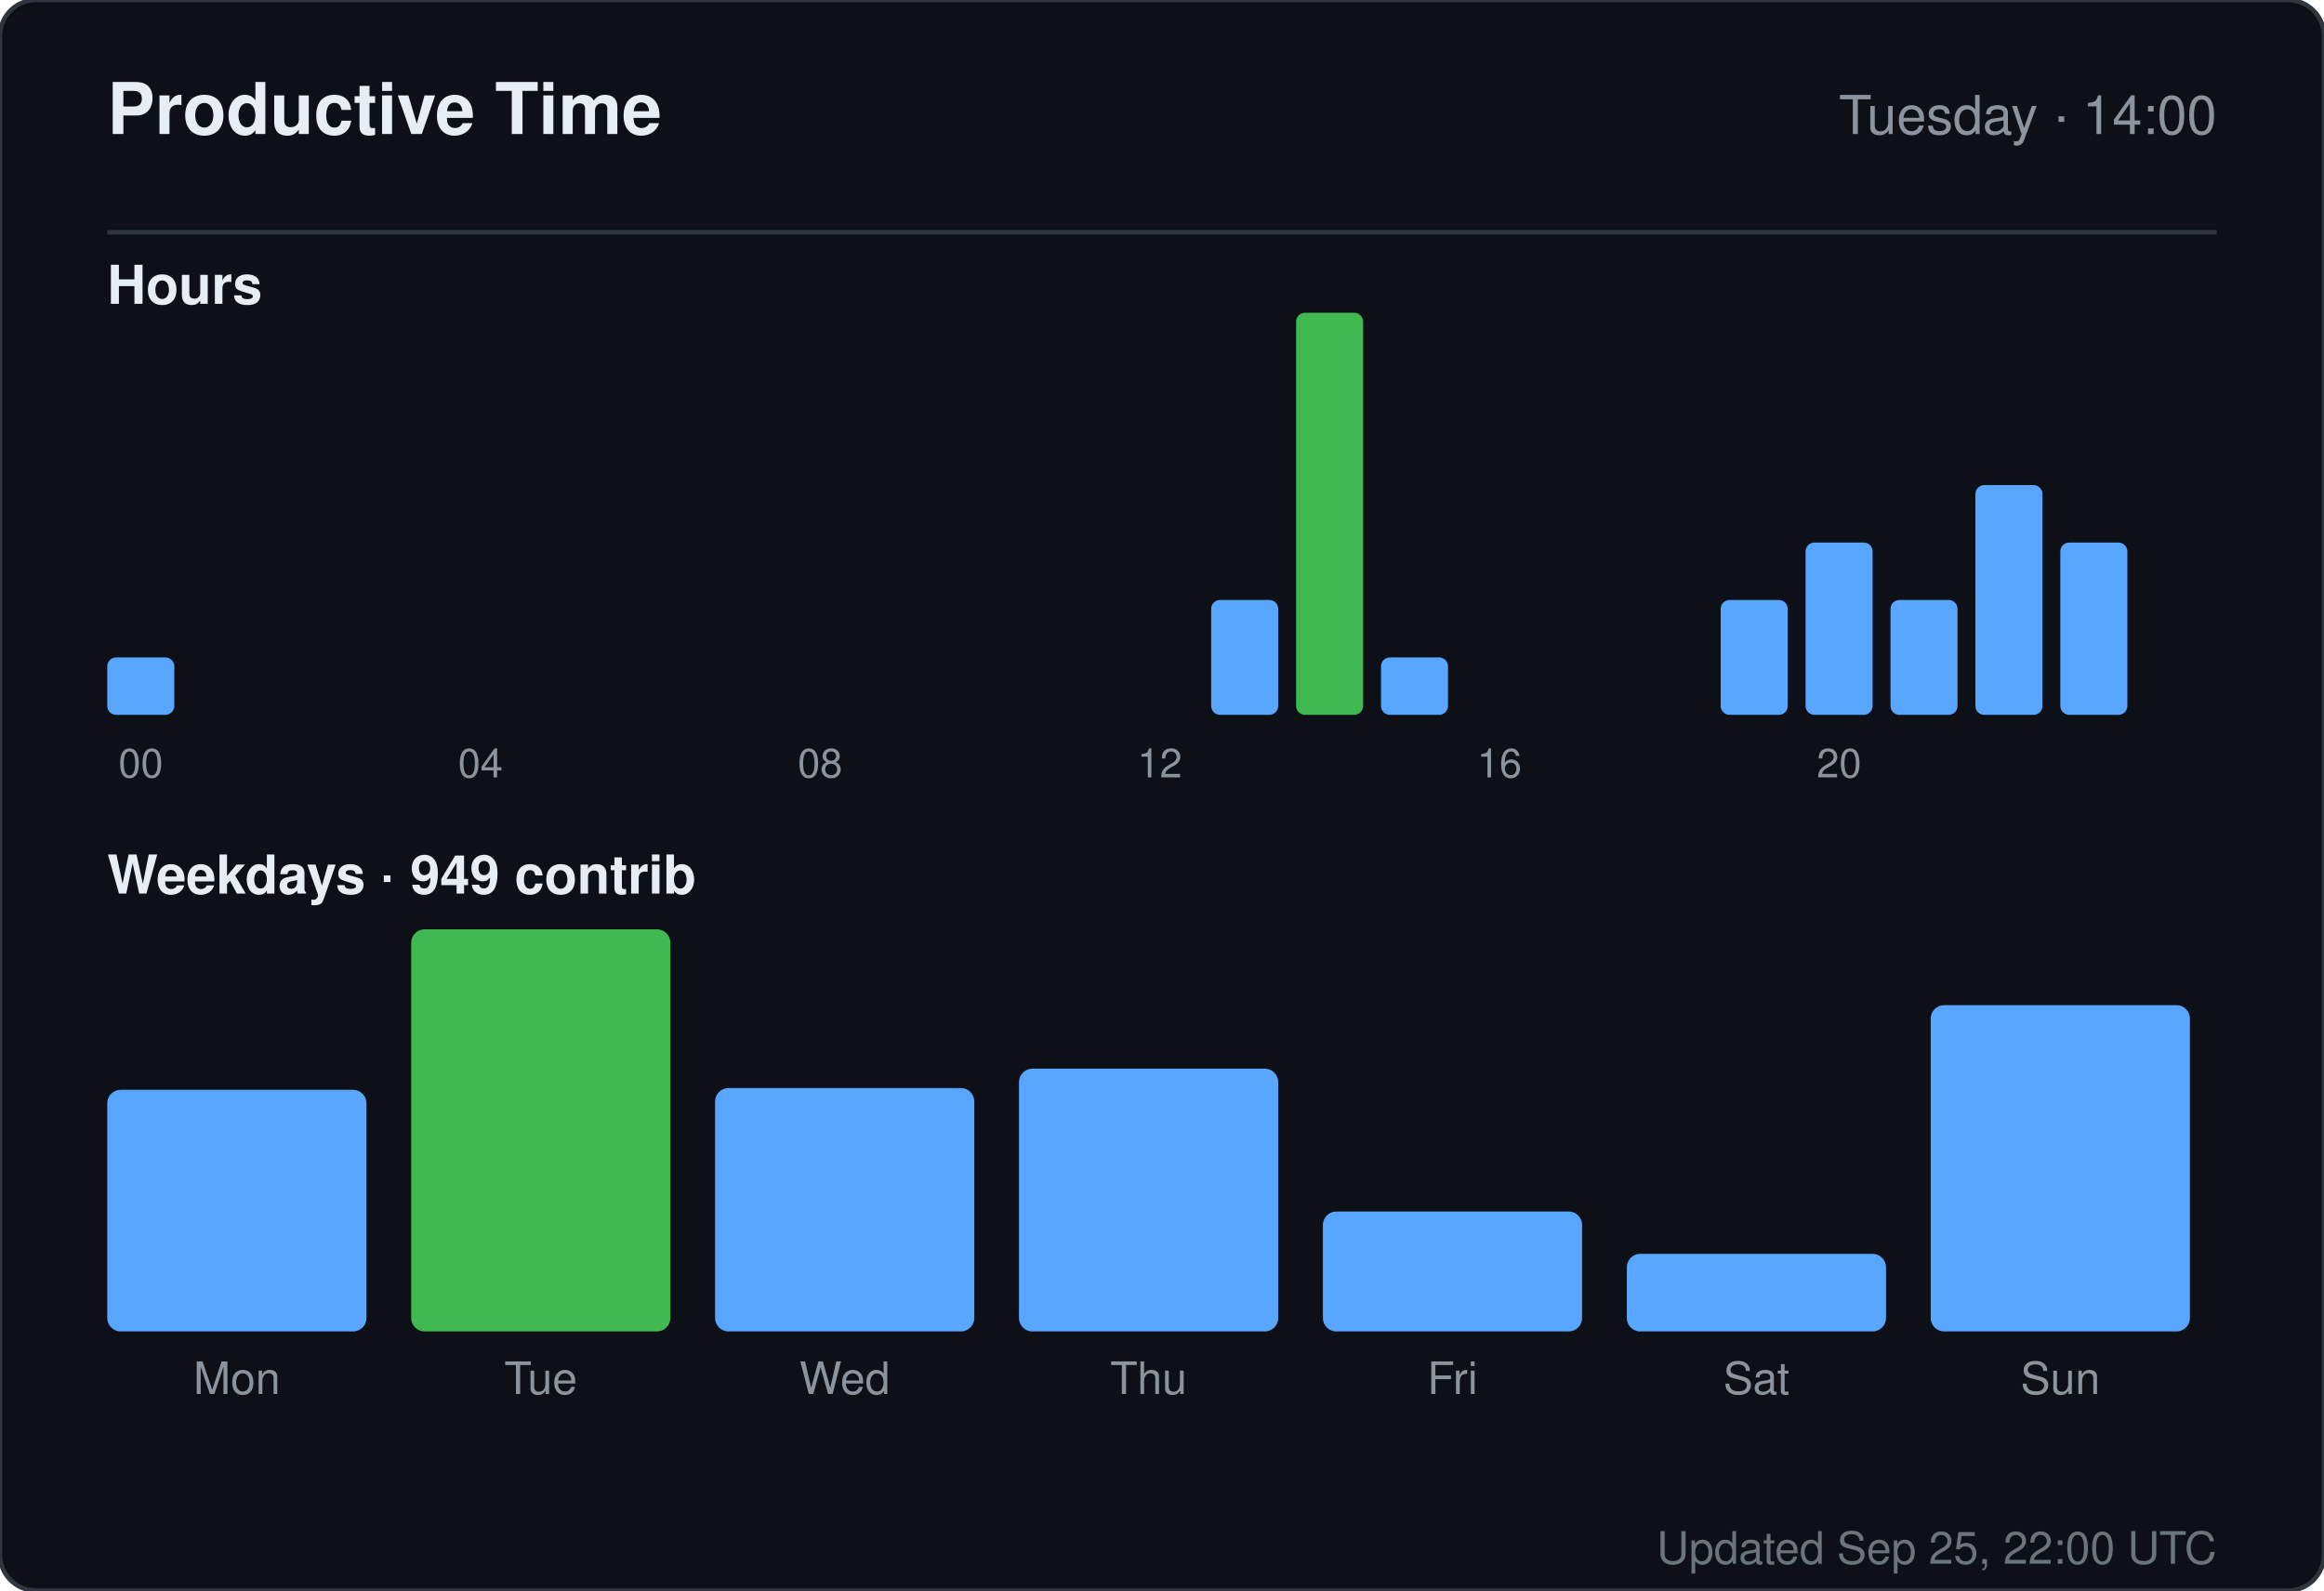
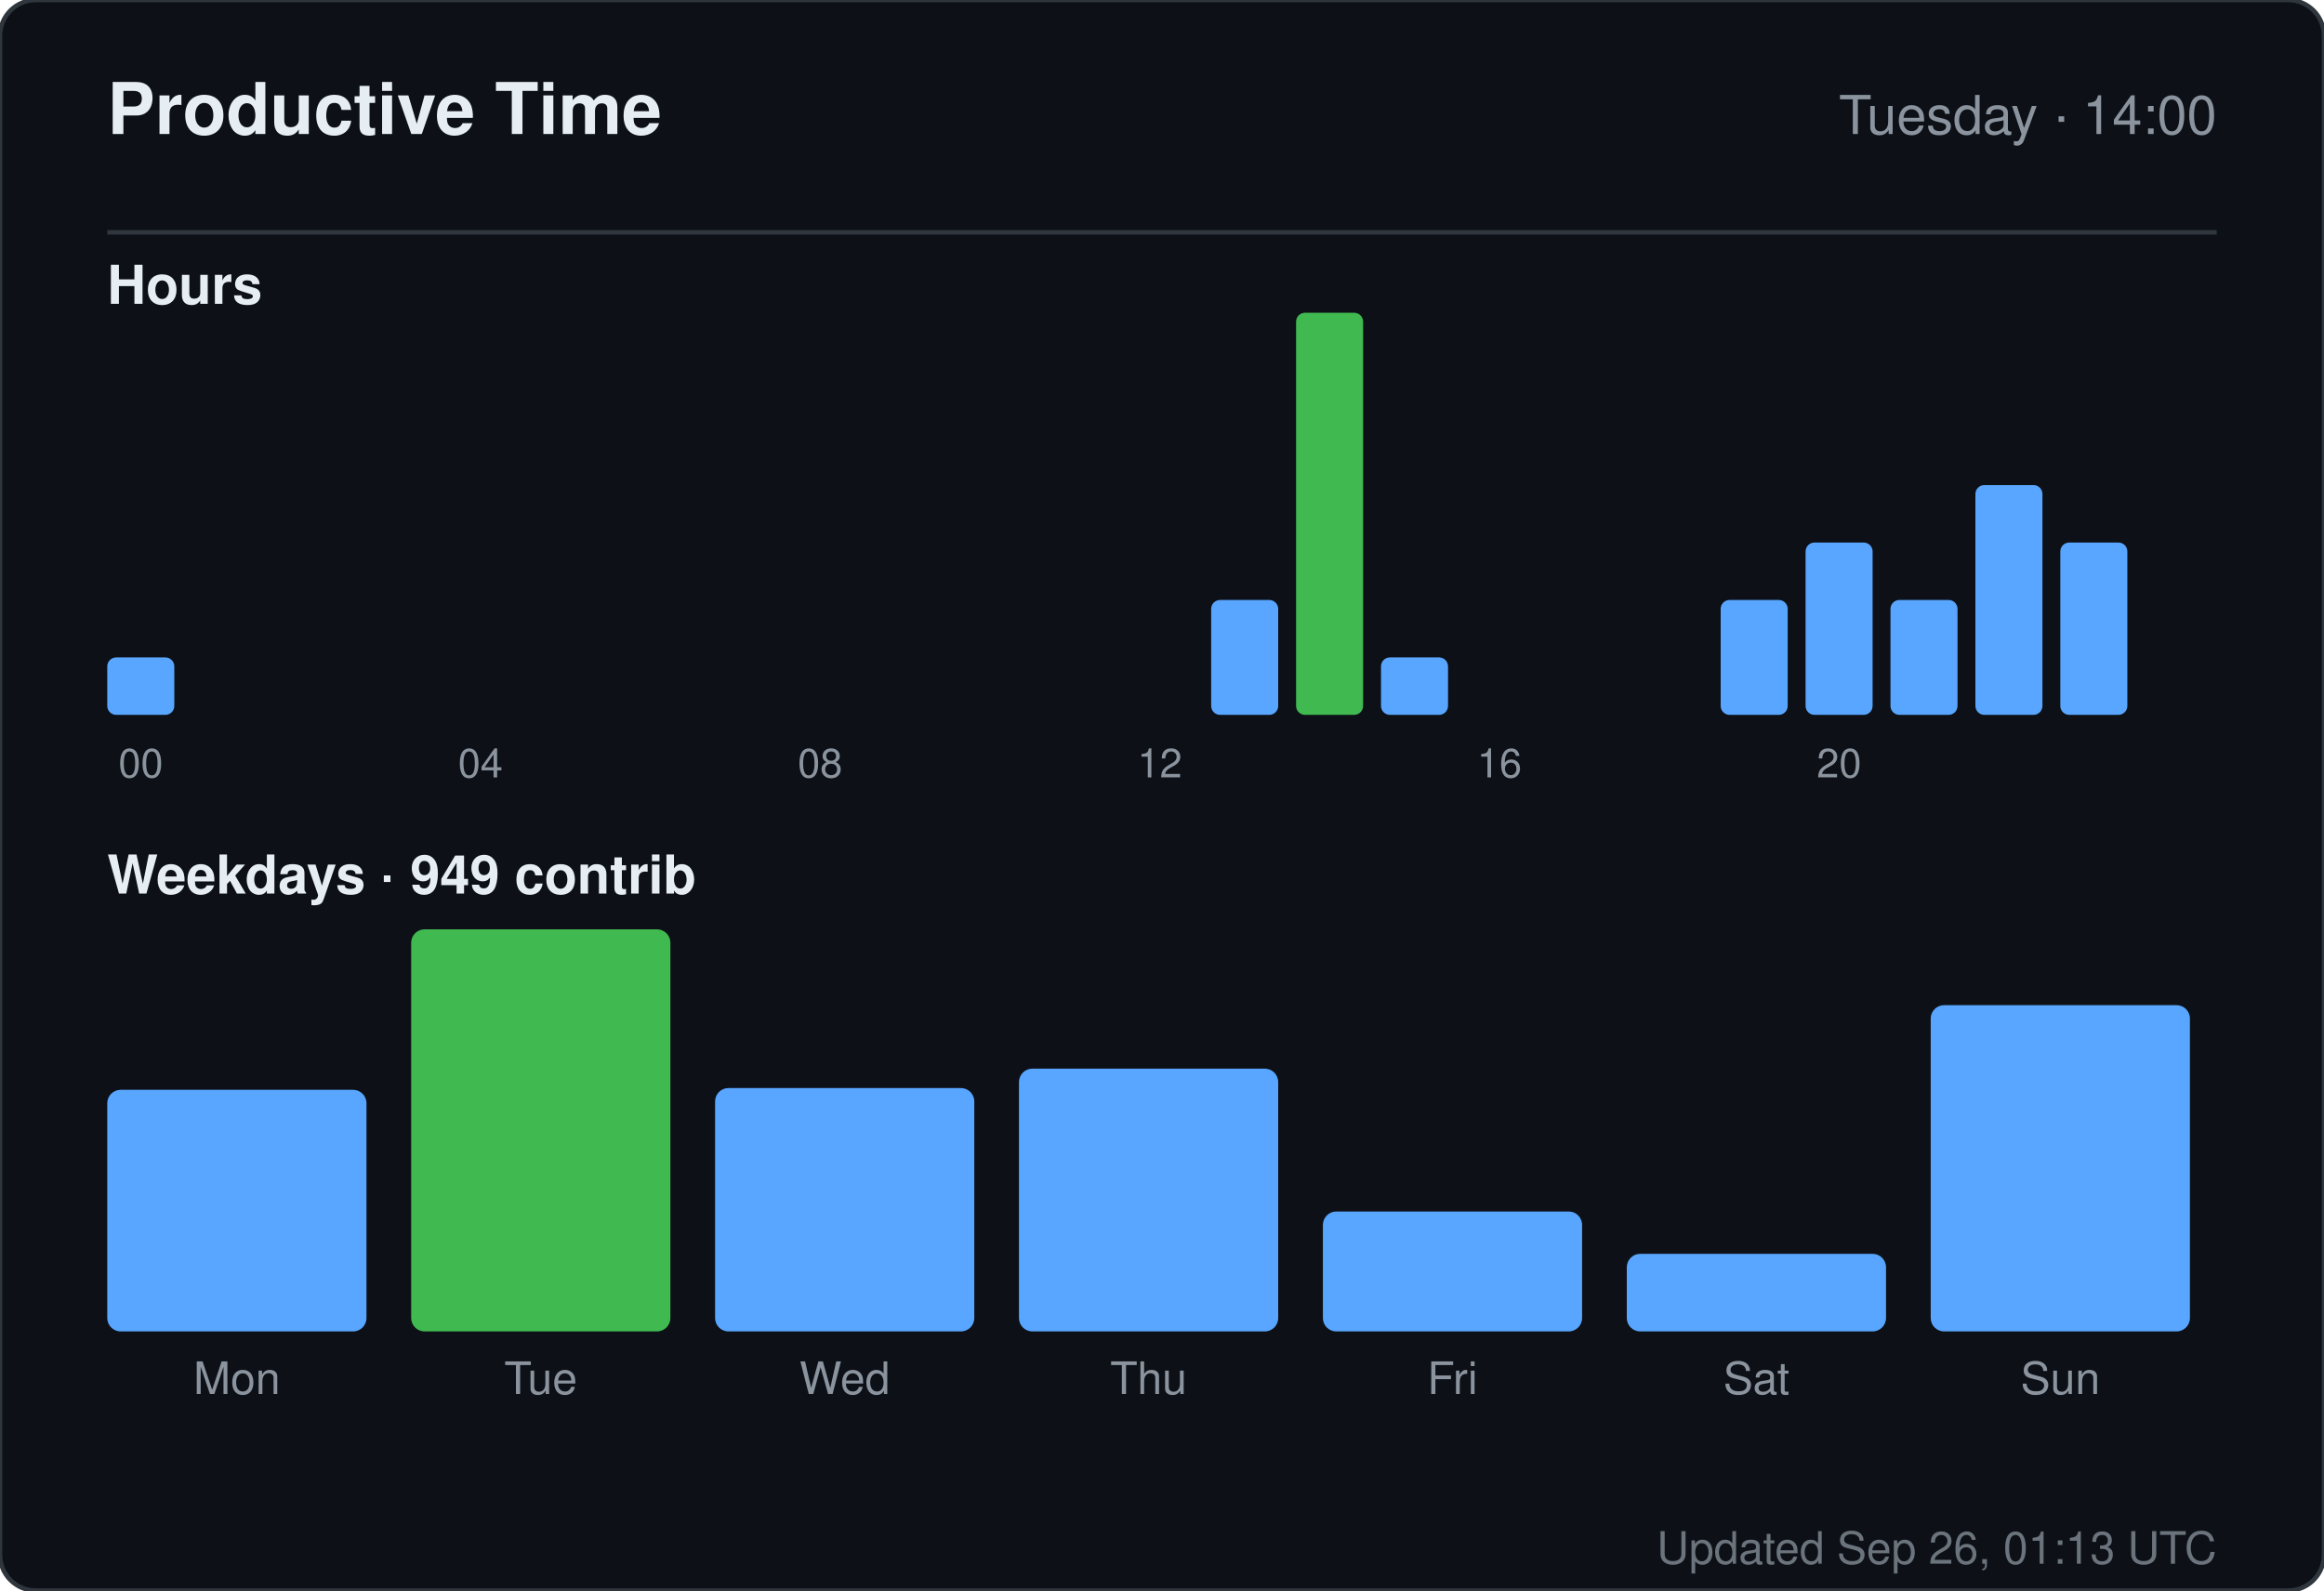
<svg xmlns="http://www.w3.org/2000/svg" width="520" height="356" viewBox="0 0 520 356" role="img" aria-label="Productive time for sandiirawan12">
  <rect width="520" height="356" rx="8" fill="#0d1117" stroke="#30363d" />
  <g font-family="-apple-system, BlinkMacSystemFont, Segoe UI, Helvetica, Arial, sans-serif">
    <text x="24" y="30" fill="#e6edf3" font-size="16" font-weight="700">Productive Time</text>
    <text x="496" y="30" fill="#8b949e" font-size="12" text-anchor="end">Tuesday · 14:00</text>
    <line x1="24" y1="52" x2="496" y2="52" stroke="#30363d" />
    <text x="24" y="68" fill="#e6edf3" font-size="12" font-weight="600">Hours</text>
    <rect x="24" y="147.143" width="15" height="12.857" rx="2" fill="#58a6ff" />
    <text x="31.5" y="174" fill="#8b949e" font-size="9" text-anchor="middle">00</text>
    <rect x="43" y="160" width="15" height="0" rx="2" fill="#58a6ff" />
    <rect x="62" y="160" width="15" height="0" rx="2" fill="#58a6ff" />
    <rect x="81" y="160" width="15" height="0" rx="2" fill="#58a6ff" />
    <rect x="100" y="160" width="15" height="0" rx="2" fill="#58a6ff" />
    <text x="107.5" y="174" fill="#8b949e" font-size="9" text-anchor="middle">04</text>
    <rect x="119" y="160" width="15" height="0" rx="2" fill="#58a6ff" />
    <rect x="138" y="160" width="15" height="0" rx="2" fill="#58a6ff" />
    <rect x="157" y="160" width="15" height="0" rx="2" fill="#58a6ff" />
    <rect x="176" y="160" width="15" height="0" rx="2" fill="#58a6ff" />
    <text x="183.5" y="174" fill="#8b949e" font-size="9" text-anchor="middle">08</text>
    <rect x="195" y="160" width="15" height="0" rx="2" fill="#58a6ff" />
    <rect x="214" y="160" width="15" height="0" rx="2" fill="#58a6ff" />
    <rect x="233" y="160" width="15" height="0" rx="2" fill="#58a6ff" />
    <rect x="252" y="160" width="15" height="0" rx="2" fill="#58a6ff" />
    <text x="259.5" y="174" fill="#8b949e" font-size="9" text-anchor="middle">12</text>
    <rect x="271" y="134.286" width="15" height="25.714" rx="2" fill="#58a6ff" />
    <rect x="290" y="70" width="15" height="90" rx="2" fill="#3fb950" />
    <rect x="309" y="147.143" width="15" height="12.857" rx="2" fill="#58a6ff" />
    <rect x="328" y="160" width="15" height="0" rx="2" fill="#58a6ff" />
    <text x="335.5" y="174" fill="#8b949e" font-size="9" text-anchor="middle">16</text>
    <rect x="347" y="160" width="15" height="0" rx="2" fill="#58a6ff" />
    <rect x="366" y="160" width="15" height="0" rx="2" fill="#58a6ff" />
    <rect x="385" y="134.286" width="15" height="25.714" rx="2" fill="#58a6ff" />
    <rect x="404" y="121.429" width="15" height="38.571" rx="2" fill="#58a6ff" />
    <text x="411.5" y="174" fill="#8b949e" font-size="9" text-anchor="middle">20</text>
    <rect x="423" y="134.286" width="15" height="25.714" rx="2" fill="#58a6ff" />
    <rect x="442" y="108.571" width="15" height="51.429" rx="2" fill="#58a6ff" />
    <rect x="461" y="121.429" width="15" height="38.571" rx="2" fill="#58a6ff" />
    <text x="24" y="200" fill="#e6edf3" font-size="12" font-weight="600">Weekdays · 949 contrib</text>
    <rect x="24" y="243.921" width="58" height="54.079" rx="3" fill="#58a6ff" />
    <text x="53" y="312" fill="#8b949e" font-size="10" text-anchor="middle">Mon</text>
    <rect x="92" y="208" width="58" height="90" rx="3" fill="#3fb950" />
    <text x="121" y="312" fill="#8b949e" font-size="10" text-anchor="middle">Tue</text>
    <rect x="160" y="243.526" width="58" height="54.474" rx="3" fill="#58a6ff" />
    <text x="189" y="312" fill="#8b949e" font-size="10" text-anchor="middle">Wed</text>
    <rect x="228" y="239.184" width="58" height="58.816" rx="3" fill="#58a6ff" />
    <text x="257" y="312" fill="#8b949e" font-size="10" text-anchor="middle">Thu</text>
    <rect x="296" y="271.158" width="58" height="26.842" rx="3" fill="#58a6ff" />
    <text x="325" y="312" fill="#8b949e" font-size="10" text-anchor="middle">Fri</text>
    <rect x="364" y="280.632" width="58" height="17.368" rx="3" fill="#58a6ff" />
    <text x="393" y="312" fill="#8b949e" font-size="10" text-anchor="middle">Sat</text>
    <rect x="432" y="224.974" width="58" height="73.026" rx="3" fill="#58a6ff" />
    <text x="461" y="312" fill="#8b949e" font-size="10" text-anchor="middle">Sun</text>
-     <text x="496" y="350" fill="#8b949e" font-size="10" text-anchor="end" opacity="0.75">Updated Sep 25, 22:00 UTC</text>
+     <text x="496" y="350" fill="#8b949e" font-size="10" text-anchor="end" opacity="0.75">Updated Sep 26, 01:13 UTC</text>
  </g>
</svg>
